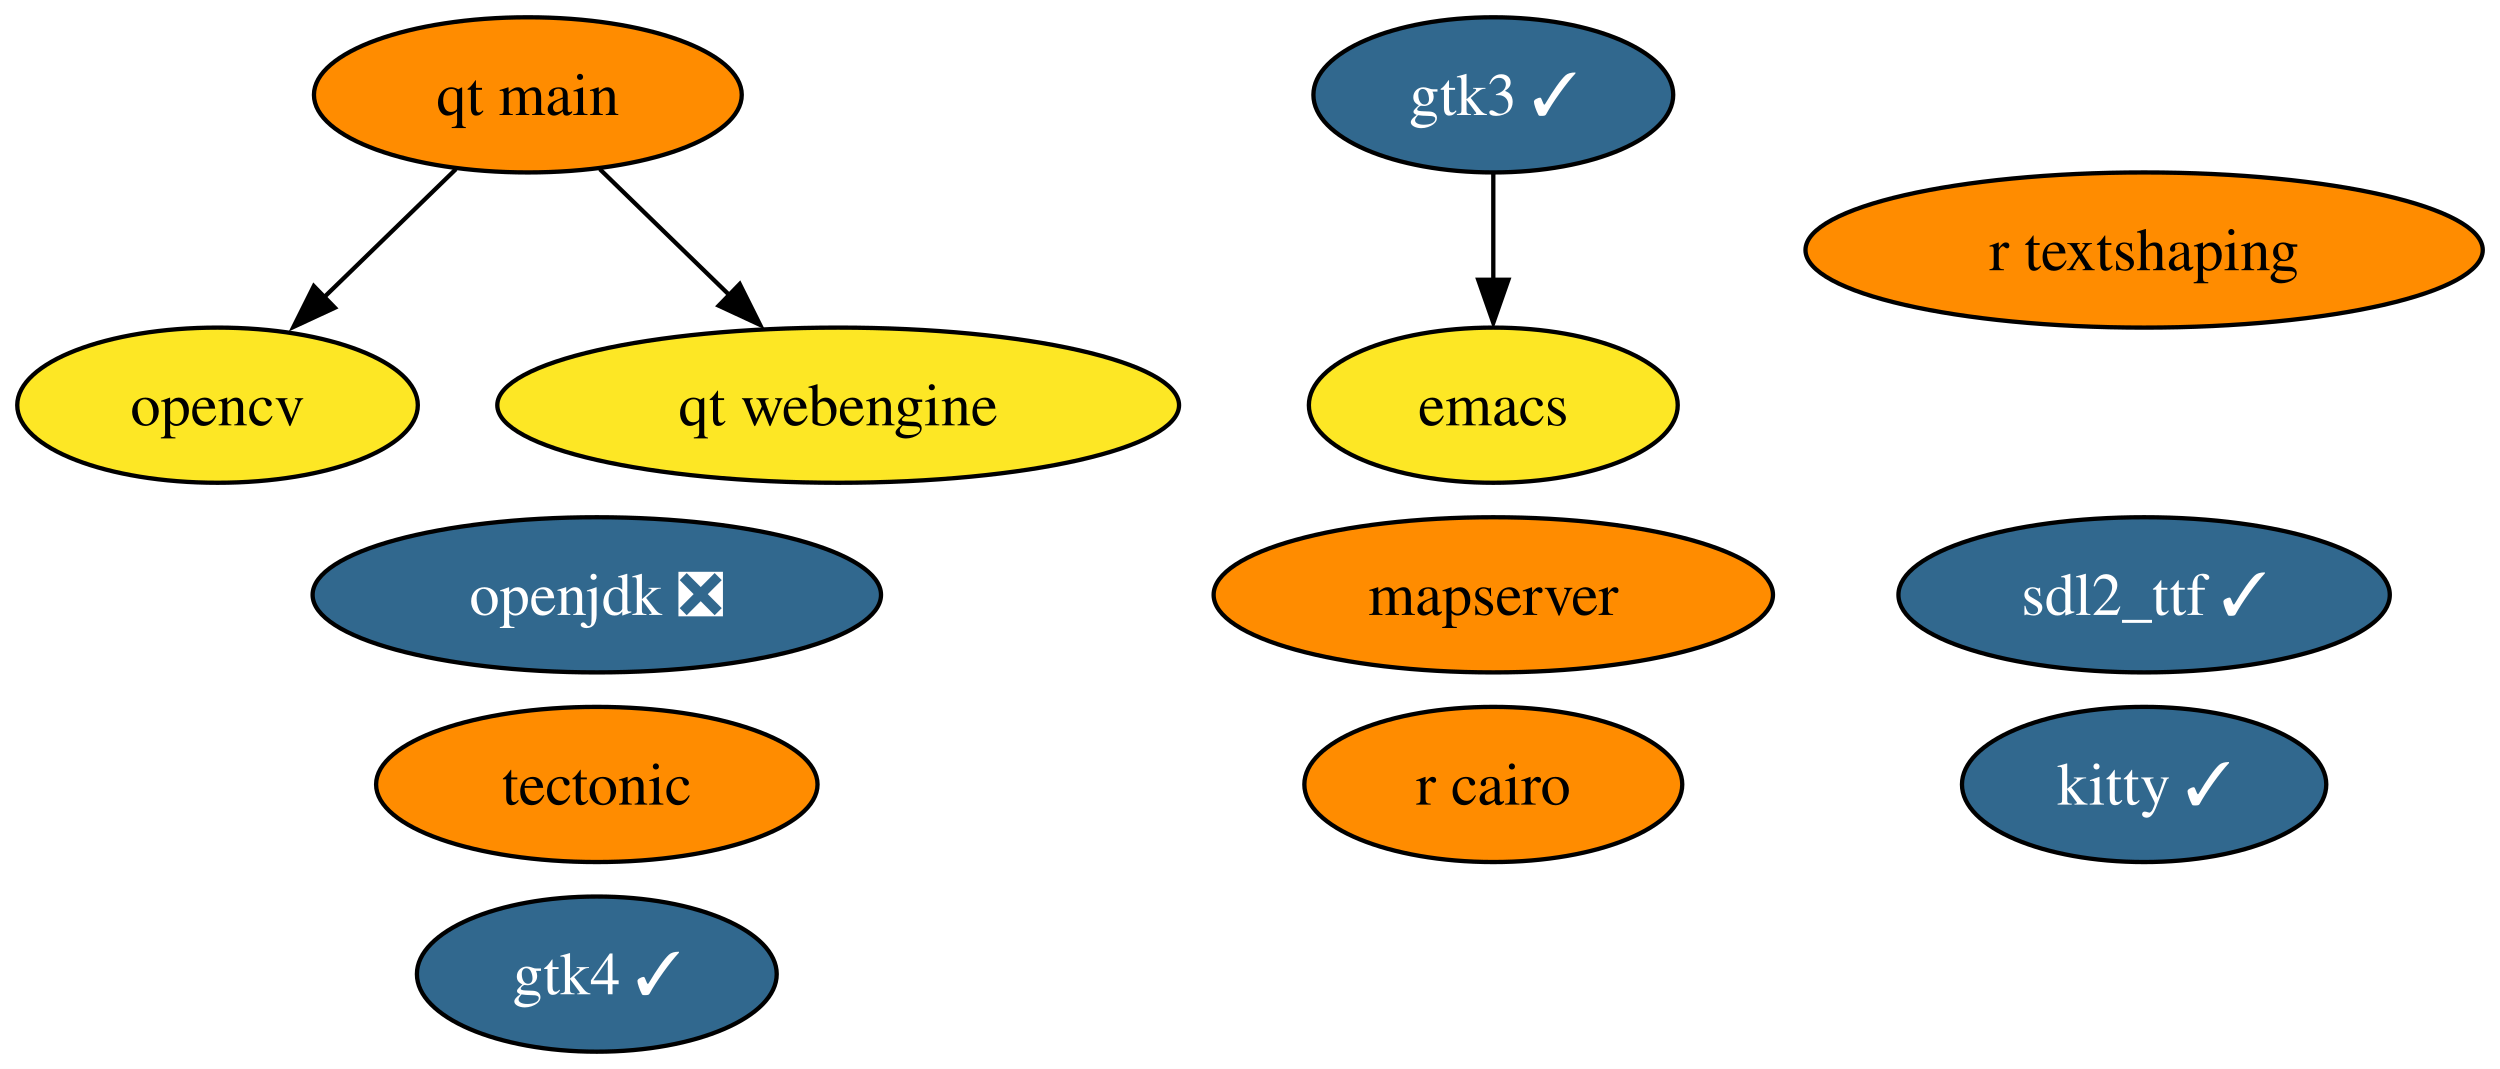
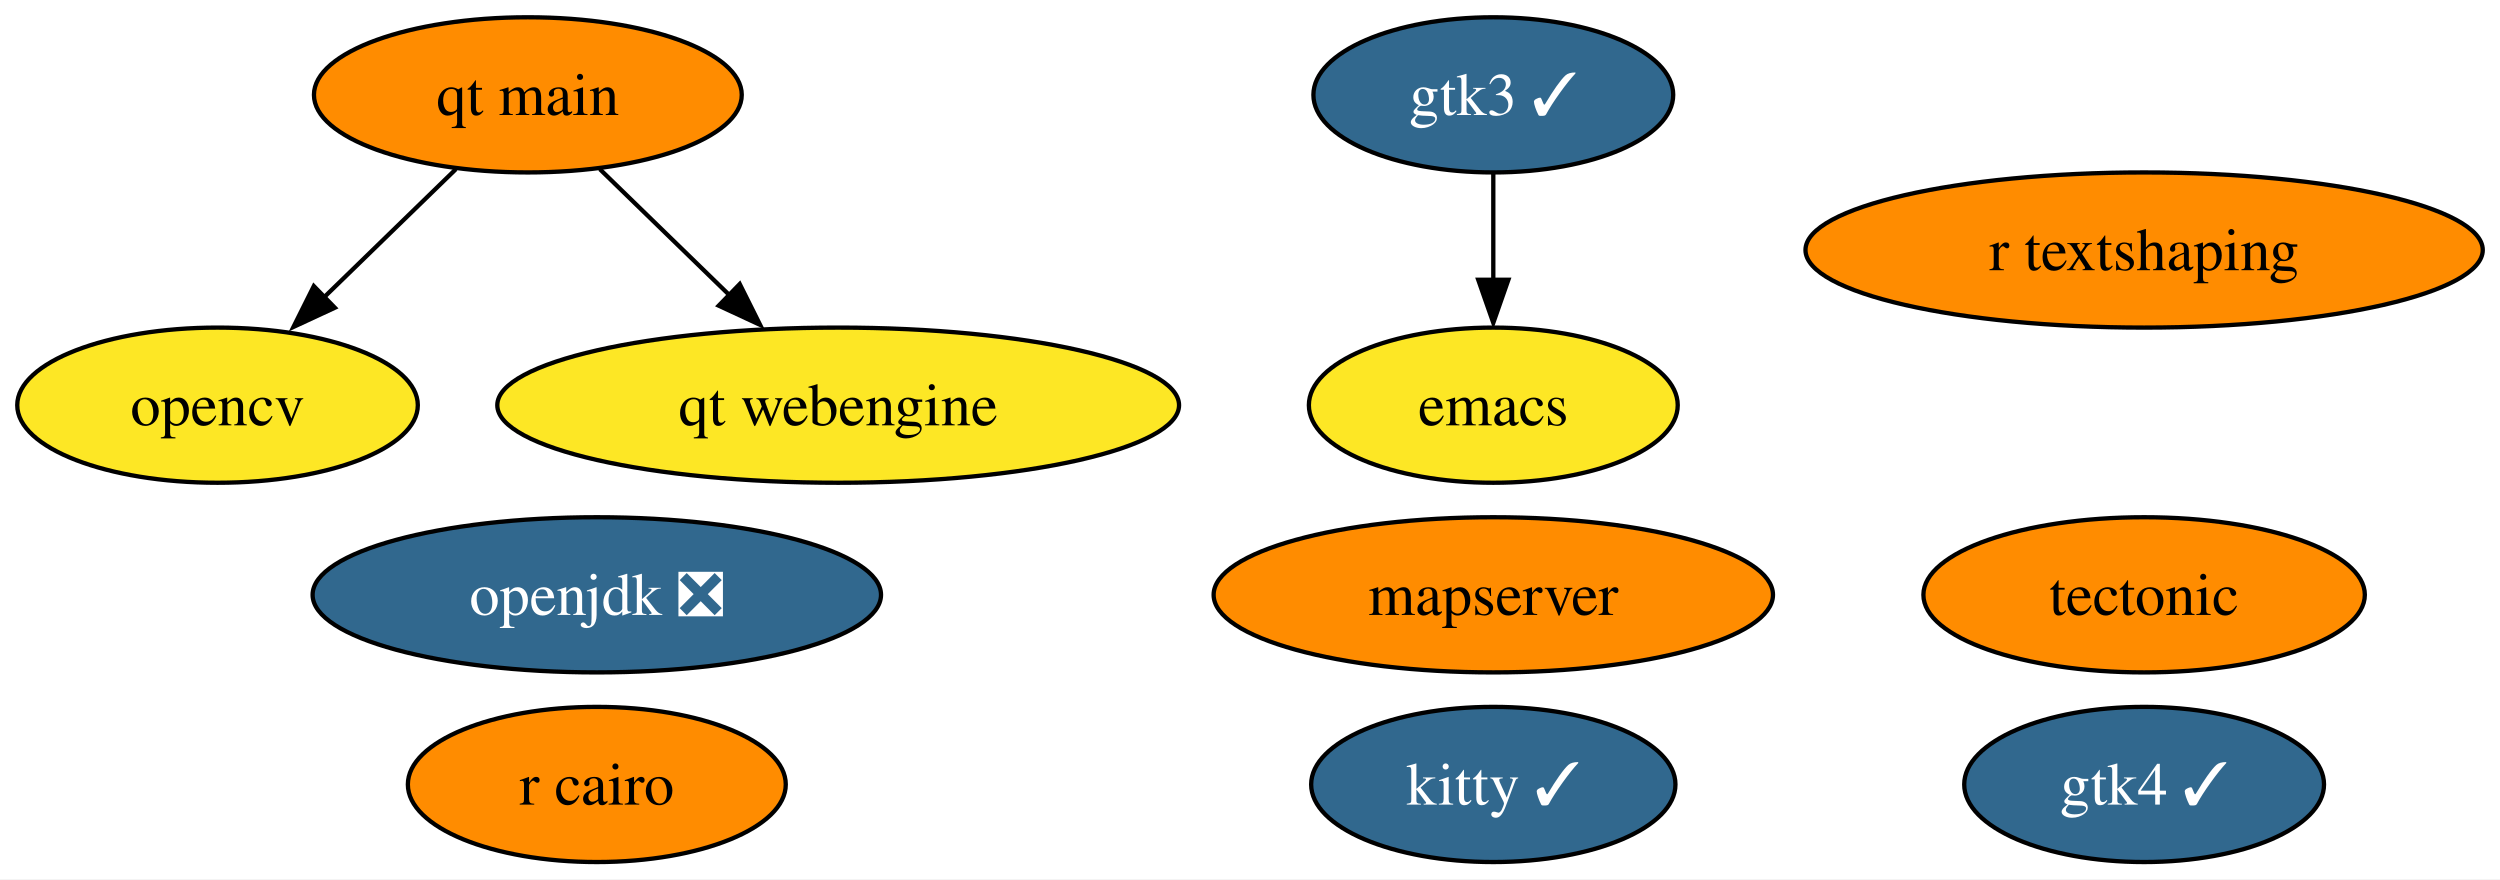
- <svg xmlns="http://www.w3.org/2000/svg" xmlns:xlink="http://www.w3.org/1999/xlink" width="580pt" height="248pt" viewBox="0.00 0.00 580.04 248.00">
-   <g id="graph0" class="graph" transform="scale(1 1) rotate(0) translate(4 244)">
-     <polygon fill="white" stroke="none" points="-4,4 -4,-244 576.04,-244 576.04,4 -4,4" />
+ <svg xmlns="http://www.w3.org/2000/svg" xmlns:xlink="http://www.w3.org/1999/xlink" width="580pt" height="204pt" viewBox="0.00 0.00 580.04 204.00">
+   <g id="graph0" class="graph" transform="scale(1 1) rotate(0) translate(4 200)">
+     <polygon fill="white" stroke="none" points="-4,4 -4,-200 576.04,-200 576.04,4 -4,4" />
    <g id="node1" class="node">
      <g id="a_node1">
        <a xlink:href="https://github.com/conda-forge/emacs-feedstock" xlink:title="emacs">
-           <ellipse fill="#fde725" stroke="black" cx="342.47" cy="-150" rx="42.79" ry="18" />
-           <text text-anchor="middle" x="342.47" y="-145.32" font-family="Times,serif" font-size="14.00">emacs</text>
+           <ellipse fill="#fde725" stroke="black" cx="342.47" cy="-106" rx="42.79" ry="18" />
+           <text text-anchor="middle" x="342.47" y="-101.33" font-family="Times,serif" font-size="14.00">emacs</text>
        </a>
      </g>
    </g>
    <g id="node2" class="node">
      <g id="a_node2">
        <a xlink:href="https://github.com/conda-forge/opencv-feedstock" xlink:title="opencv">
-           <ellipse fill="#fde725" stroke="black" cx="46.47" cy="-150" rx="46.47" ry="18" />
-           <text text-anchor="middle" x="46.47" y="-145.32" font-family="Times,serif" font-size="14.00">opencv</text>
+           <ellipse fill="#fde725" stroke="black" cx="46.47" cy="-106" rx="46.47" ry="18" />
+           <text text-anchor="middle" x="46.47" y="-101.33" font-family="Times,serif" font-size="14.00">opencv</text>
        </a>
      </g>
    </g>
    <g id="node3" class="node">
      <g id="a_node3">
        <a xlink:href="https://github.com/conda-forge/openjdk-feedstock/pull/122" xlink:title="openjdk ❎">
-           <ellipse fill="#31688e" stroke="black" cx="134.47" cy="-106" rx="65.94" ry="18" />
-           <text text-anchor="middle" x="134.47" y="-101.33" font-family="Times,serif" font-size="14.00" fill="white">openjdk ❎</text>
+           <ellipse fill="#31688e" stroke="black" cx="134.47" cy="-62" rx="65.94" ry="18" />
+           <text text-anchor="middle" x="134.47" y="-57.33" font-family="Times,serif" font-size="14.00" fill="white">openjdk ❎</text>
        </a>
      </g>
    </g>
    <g id="node4" class="node">
      <g id="a_node4">
        <a xlink:href="https://github.com/conda-forge/r-cairo-feedstock" xlink:title="r cairo">
-           <ellipse fill="#ff8c00" stroke="black" cx="342.47" cy="-62" rx="43.84" ry="18" />
-           <text text-anchor="middle" x="342.47" y="-57.33" font-family="Times,serif" font-size="14.00">r cairo</text>
+           <ellipse fill="#ff8c00" stroke="black" cx="134.47" cy="-18" rx="43.84" ry="18" />
+           <text text-anchor="middle" x="134.47" y="-13.32" font-family="Times,serif" font-size="14.00">r cairo</text>
        </a>
      </g>
    </g>
    <g id="node5" class="node">
      <g id="a_node5">
        <a xlink:href="https://github.com/conda-forge/tectonic-feedstock" xlink:title="tectonic">
-           <ellipse fill="#ff8c00" stroke="black" cx="134.47" cy="-62" rx="51.21" ry="18" />
-           <text text-anchor="middle" x="134.47" y="-57.33" font-family="Times,serif" font-size="14.00">tectonic</text>
+           <ellipse fill="#ff8c00" stroke="black" cx="493.47" cy="-62" rx="51.21" ry="18" />
+           <text text-anchor="middle" x="493.47" y="-57.33" font-family="Times,serif" font-size="14.00">tectonic</text>
        </a>
      </g>
    </g>
    <g id="node6" class="node">
      <g id="a_node6">
-         <a xlink:href="https://github.com/conda-forge/sdl2_ttf-feedstock/pull/16" xlink:title="sdl2_ttf ✓">
-           <ellipse fill="#31688e" stroke="black" cx="493.47" cy="-106" rx="57" ry="18" />
-           <text text-anchor="middle" x="493.47" y="-101.33" font-family="Times,serif" font-size="14.00" fill="white">sdl2_ttf ✓</text>
+         <a xlink:href="https://github.com/conda-forge/kitty-feedstock/pull/68" xlink:title="kitty ✓">
+           <ellipse fill="#31688e" stroke="black" cx="342.47" cy="-18" rx="42.26" ry="18" />
+           <text text-anchor="middle" x="342.47" y="-13.32" font-family="Times,serif" font-size="14.00" fill="white">kitty ✓</text>
        </a>
      </g>
    </g>
    <g id="node7" class="node">
      <g id="a_node7">
-         <a xlink:href="https://github.com/conda-forge/kitty-feedstock/pull/68" xlink:title="kitty ✓">
-           <ellipse fill="#31688e" stroke="black" cx="493.47" cy="-62" rx="42.26" ry="18" />
-           <text text-anchor="middle" x="493.47" y="-57.33" font-family="Times,serif" font-size="14.00" fill="white">kitty ✓</text>
-         </a>
-       </g>
-     </g>
-     <g id="node8" class="node">
-       <g id="a_node8">
        <a xlink:href="https://github.com/conda-forge/gtk3-feedstock/pull/64" xlink:title="gtk3 ✓">
-           <ellipse fill="#31688e" stroke="black" cx="342.47" cy="-222" rx="41.74" ry="18" />
-           <text text-anchor="middle" x="342.47" y="-217.32" font-family="Times,serif" font-size="14.00" fill="white">gtk3 ✓</text>
+           <ellipse fill="#31688e" stroke="black" cx="342.47" cy="-178" rx="41.74" ry="18" />
+           <text text-anchor="middle" x="342.47" y="-173.32" font-family="Times,serif" font-size="14.00" fill="white">gtk3 ✓</text>
        </a>
      </g>
    </g>
    <g id="edge1" class="edge">
-       <path fill="none" stroke="black" d="M342.47,-203.7C342.47,-196.24 342.47,-187.32 342.47,-178.97" />
-       <polygon fill="black" stroke="black" points="345.97,-179.1 342.47,-169.1 338.97,-179.1 345.97,-179.1" />
+       <path fill="none" stroke="black" d="M342.47,-159.7C342.47,-152.24 342.47,-143.32 342.47,-134.97" />
+       <polygon fill="black" stroke="black" points="345.97,-135.1 342.47,-125.1 338.97,-135.1 345.97,-135.1" />
+     </g>
+     <g id="node8" class="node">
+       <g id="a_node8">
+         <a xlink:href="https://github.com/conda-forge/r-textshaping-feedstock" xlink:title="r textshaping">
+           <ellipse fill="#ff8c00" stroke="black" cx="493.47" cy="-142" rx="78.57" ry="18" />
+           <text text-anchor="middle" x="493.47" y="-137.32" font-family="Times,serif" font-size="14.00">r textshaping</text>
+         </a>
+       </g>
    </g>
    <g id="node9" class="node">
      <g id="a_node9">
-         <a xlink:href="https://github.com/conda-forge/r-textshaping-feedstock" xlink:title="r textshaping">
-           <ellipse fill="#ff8c00" stroke="black" cx="493.47" cy="-186" rx="78.57" ry="18" />
-           <text text-anchor="middle" x="493.47" y="-181.32" font-family="Times,serif" font-size="14.00">r textshaping</text>
+         <a xlink:href="https://github.com/conda-forge/gtk4-feedstock/pull/44" xlink:title="gtk4 ✓">
+           <ellipse fill="#31688e" stroke="black" cx="493.47" cy="-18" rx="41.74" ry="18" />
+           <text text-anchor="middle" x="493.47" y="-13.32" font-family="Times,serif" font-size="14.00" fill="white">gtk4 ✓</text>
        </a>
      </g>
    </g>
    <g id="node10" class="node">
      <g id="a_node10">
-         <a xlink:href="https://github.com/conda-forge/gtk4-feedstock/pull/44" xlink:title="gtk4 ✓">
-           <ellipse fill="#31688e" stroke="black" cx="134.47" cy="-18" rx="41.74" ry="18" />
-           <text text-anchor="middle" x="134.47" y="-13.32" font-family="Times,serif" font-size="14.00" fill="white">gtk4 ✓</text>
-         </a>
-       </g>
-     </g>
-     <g id="node11" class="node">
-       <g id="a_node11">
        <a xlink:href="https://github.com/conda-forge/qt-main-feedstock" xlink:title="qt main">
-           <ellipse fill="#ff8c00" stroke="black" cx="118.47" cy="-222" rx="49.63" ry="18" />
-           <text text-anchor="middle" x="118.47" y="-217.32" font-family="Times,serif" font-size="14.00">qt main</text>
+           <ellipse fill="#ff8c00" stroke="black" cx="118.47" cy="-178" rx="49.63" ry="18" />
+           <text text-anchor="middle" x="118.47" y="-173.32" font-family="Times,serif" font-size="14.00">qt main</text>
        </a>
      </g>
    </g>
    <g id="edge2" class="edge">
-       <path fill="none" stroke="black" d="M101.77,-204.76C92.6,-195.84 81.04,-184.61 70.87,-174.72" />
-       <polygon fill="black" stroke="black" points="73.69,-172.61 64.08,-168.15 68.81,-177.63 73.69,-172.61" />
+       <path fill="none" stroke="black" d="M101.77,-160.76C92.6,-151.84 81.04,-140.61 70.87,-130.72" />
+       <polygon fill="black" stroke="black" points="73.69,-128.61 64.08,-124.15 68.81,-133.63 73.69,-128.61" />
    </g>
-     <g id="node13" class="node">
-       <g id="a_node13">
+     <g id="node12" class="node">
+       <g id="a_node12">
        <a xlink:href="https://github.com/conda-forge/qt-webengine-feedstock" xlink:title="qt webengine">
-           <ellipse fill="#fde725" stroke="black" cx="190.47" cy="-150" rx="79.09" ry="18" />
-           <text text-anchor="middle" x="190.47" y="-145.32" font-family="Times,serif" font-size="14.00">qt webengine</text>
+           <ellipse fill="#fde725" stroke="black" cx="190.47" cy="-106" rx="79.09" ry="18" />
+           <text text-anchor="middle" x="190.47" y="-101.33" font-family="Times,serif" font-size="14.00">qt webengine</text>
        </a>
      </g>
    </g>
    <g id="edge3" class="edge">
-       <path fill="none" stroke="black" d="M135.17,-204.76C144.22,-195.97 155.58,-184.93 165.64,-175.14" />
-       <polygon fill="black" stroke="black" points="167.63,-178.11 172.36,-168.63 162.75,-173.09 167.63,-178.11" />
+       <path fill="none" stroke="black" d="M135.17,-160.76C144.22,-151.97 155.58,-140.93 165.64,-131.14" />
+       <polygon fill="black" stroke="black" points="167.63,-134.11 172.36,-124.63 162.75,-129.09 167.63,-134.11" />
    </g>
-     <g id="node12" class="node">
-       <g id="a_node12">
+     <g id="node11" class="node">
+       <g id="a_node11">
        <a xlink:href="https://github.com/conda-forge/mapserver-feedstock" xlink:title="mapserver">
-           <ellipse fill="#ff8c00" stroke="black" cx="342.47" cy="-106" rx="64.89" ry="18" />
-           <text text-anchor="middle" x="342.47" y="-101.33" font-family="Times,serif" font-size="14.00">mapserver</text>
+           <ellipse fill="#ff8c00" stroke="black" cx="342.47" cy="-62" rx="64.89" ry="18" />
+           <text text-anchor="middle" x="342.47" y="-57.33" font-family="Times,serif" font-size="14.00">mapserver</text>
        </a>
      </g>
    </g>
  </g>
</svg>
